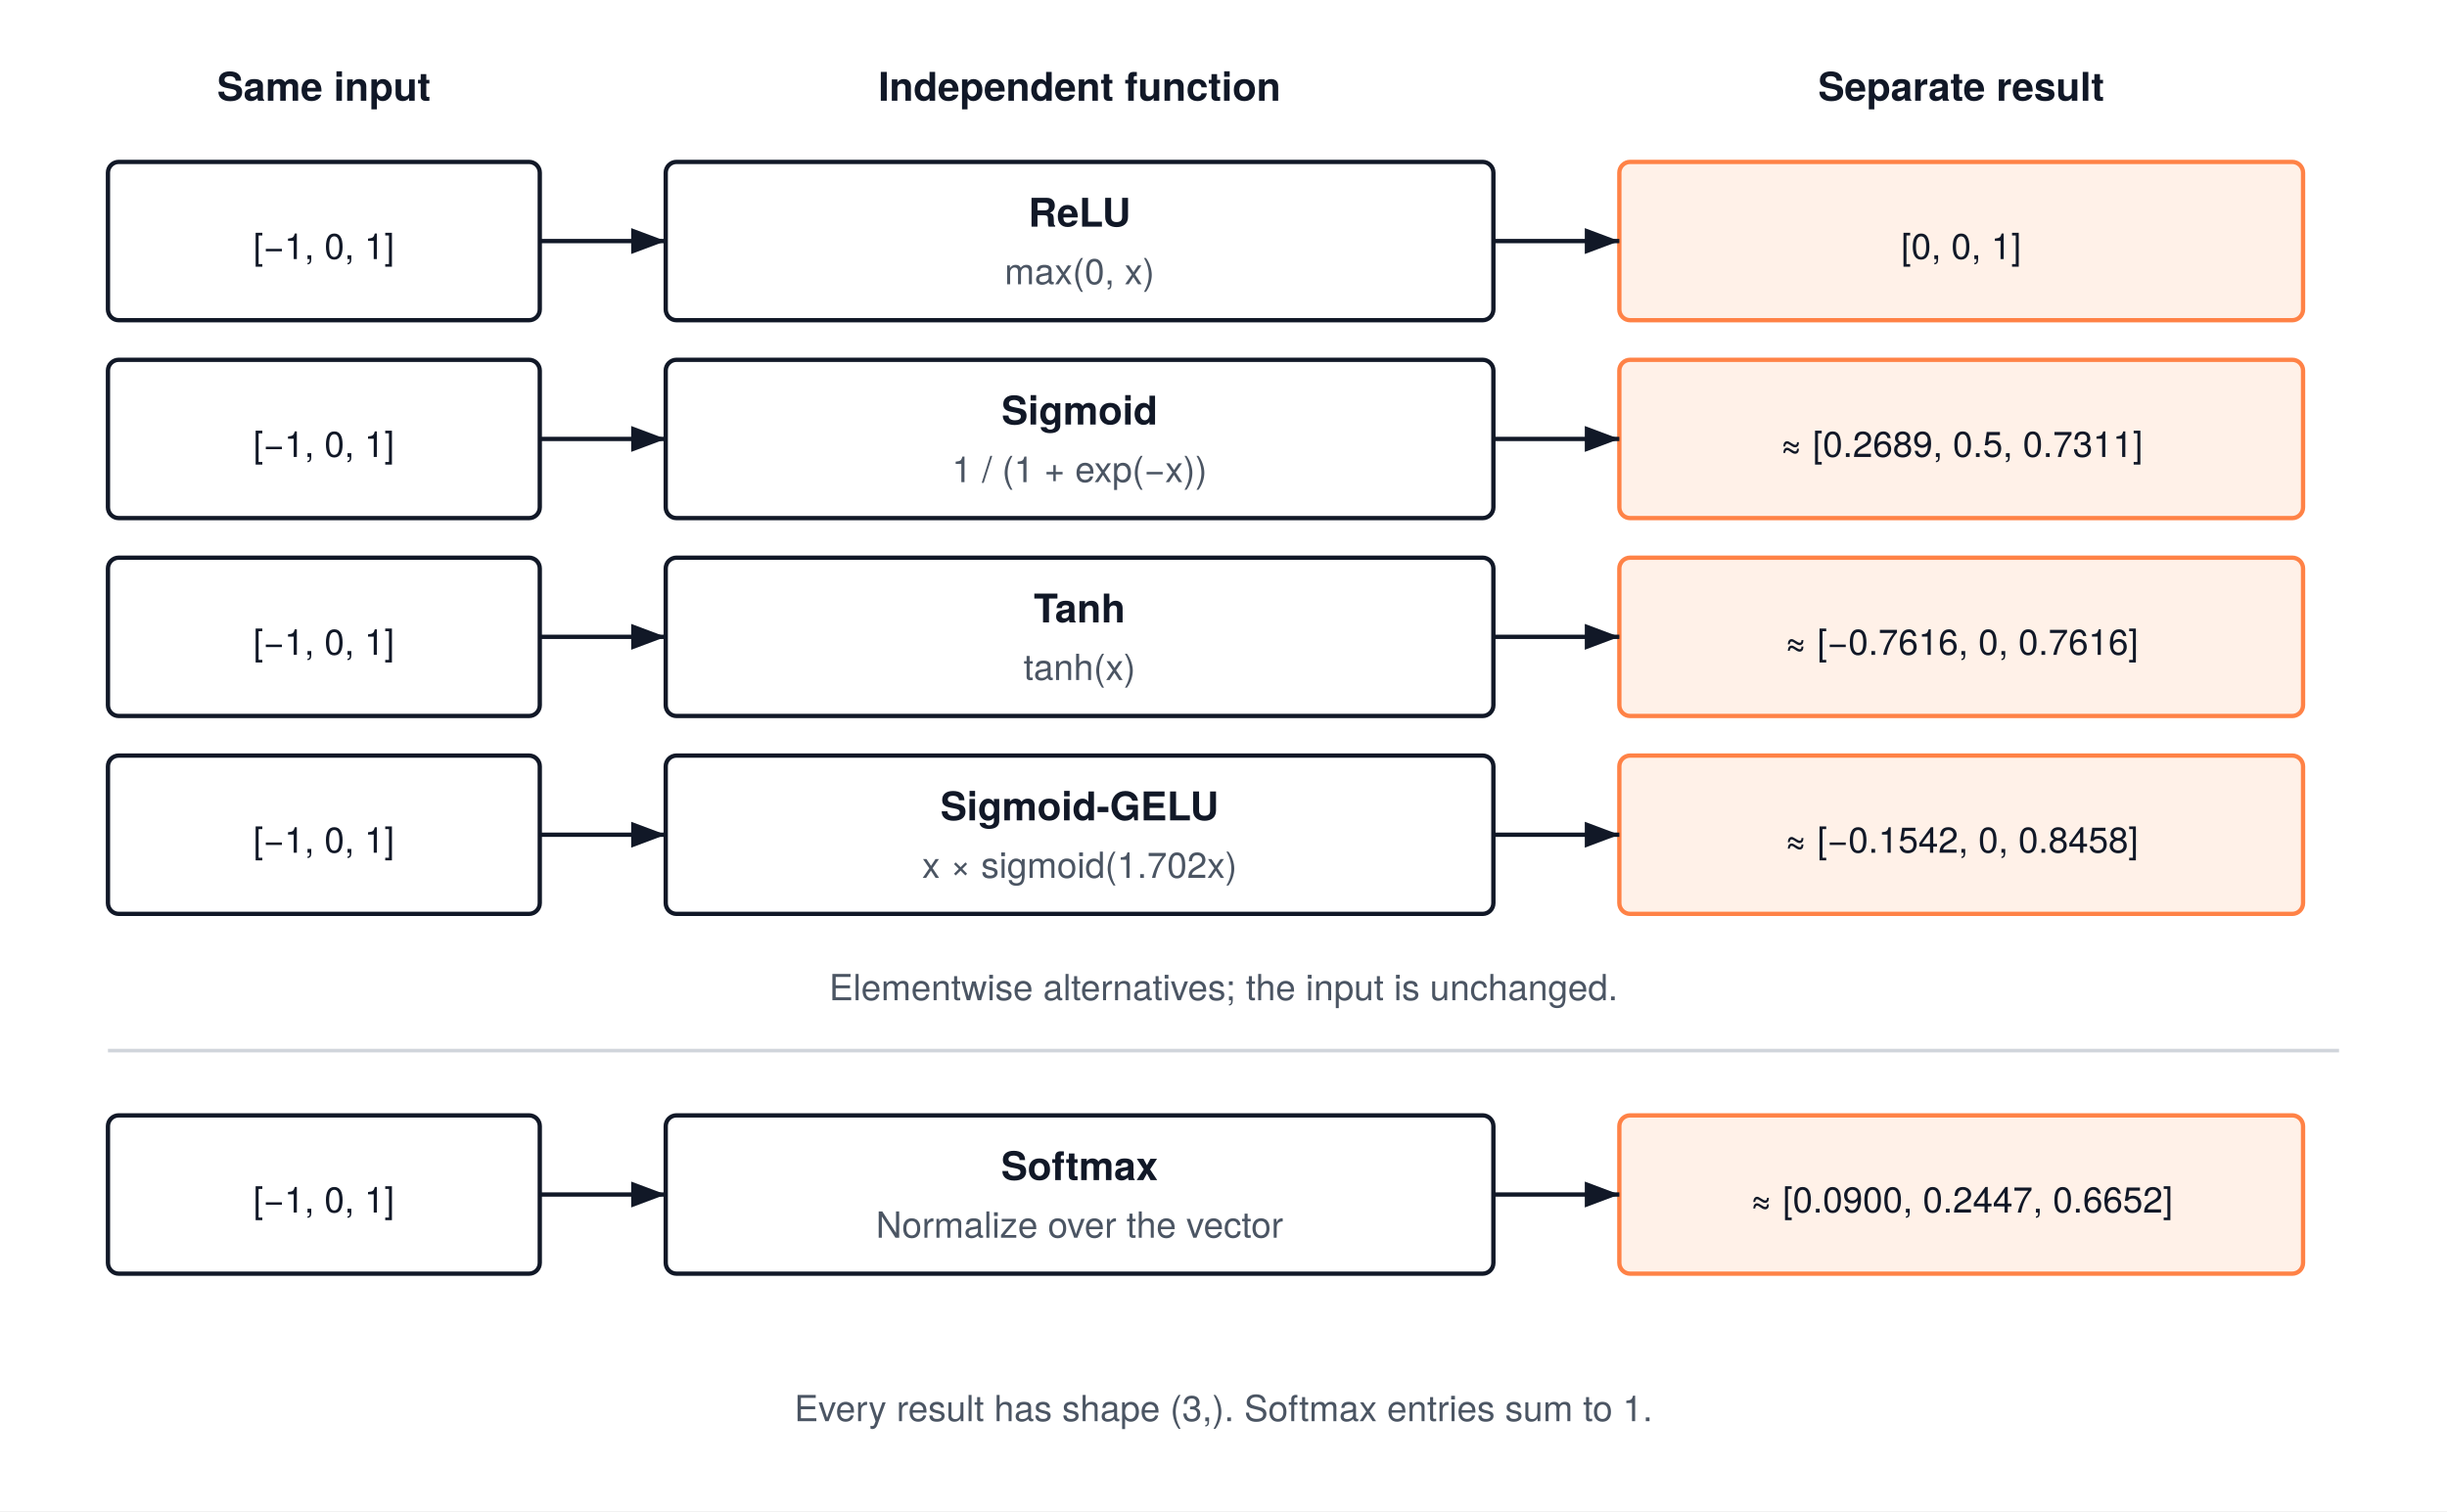
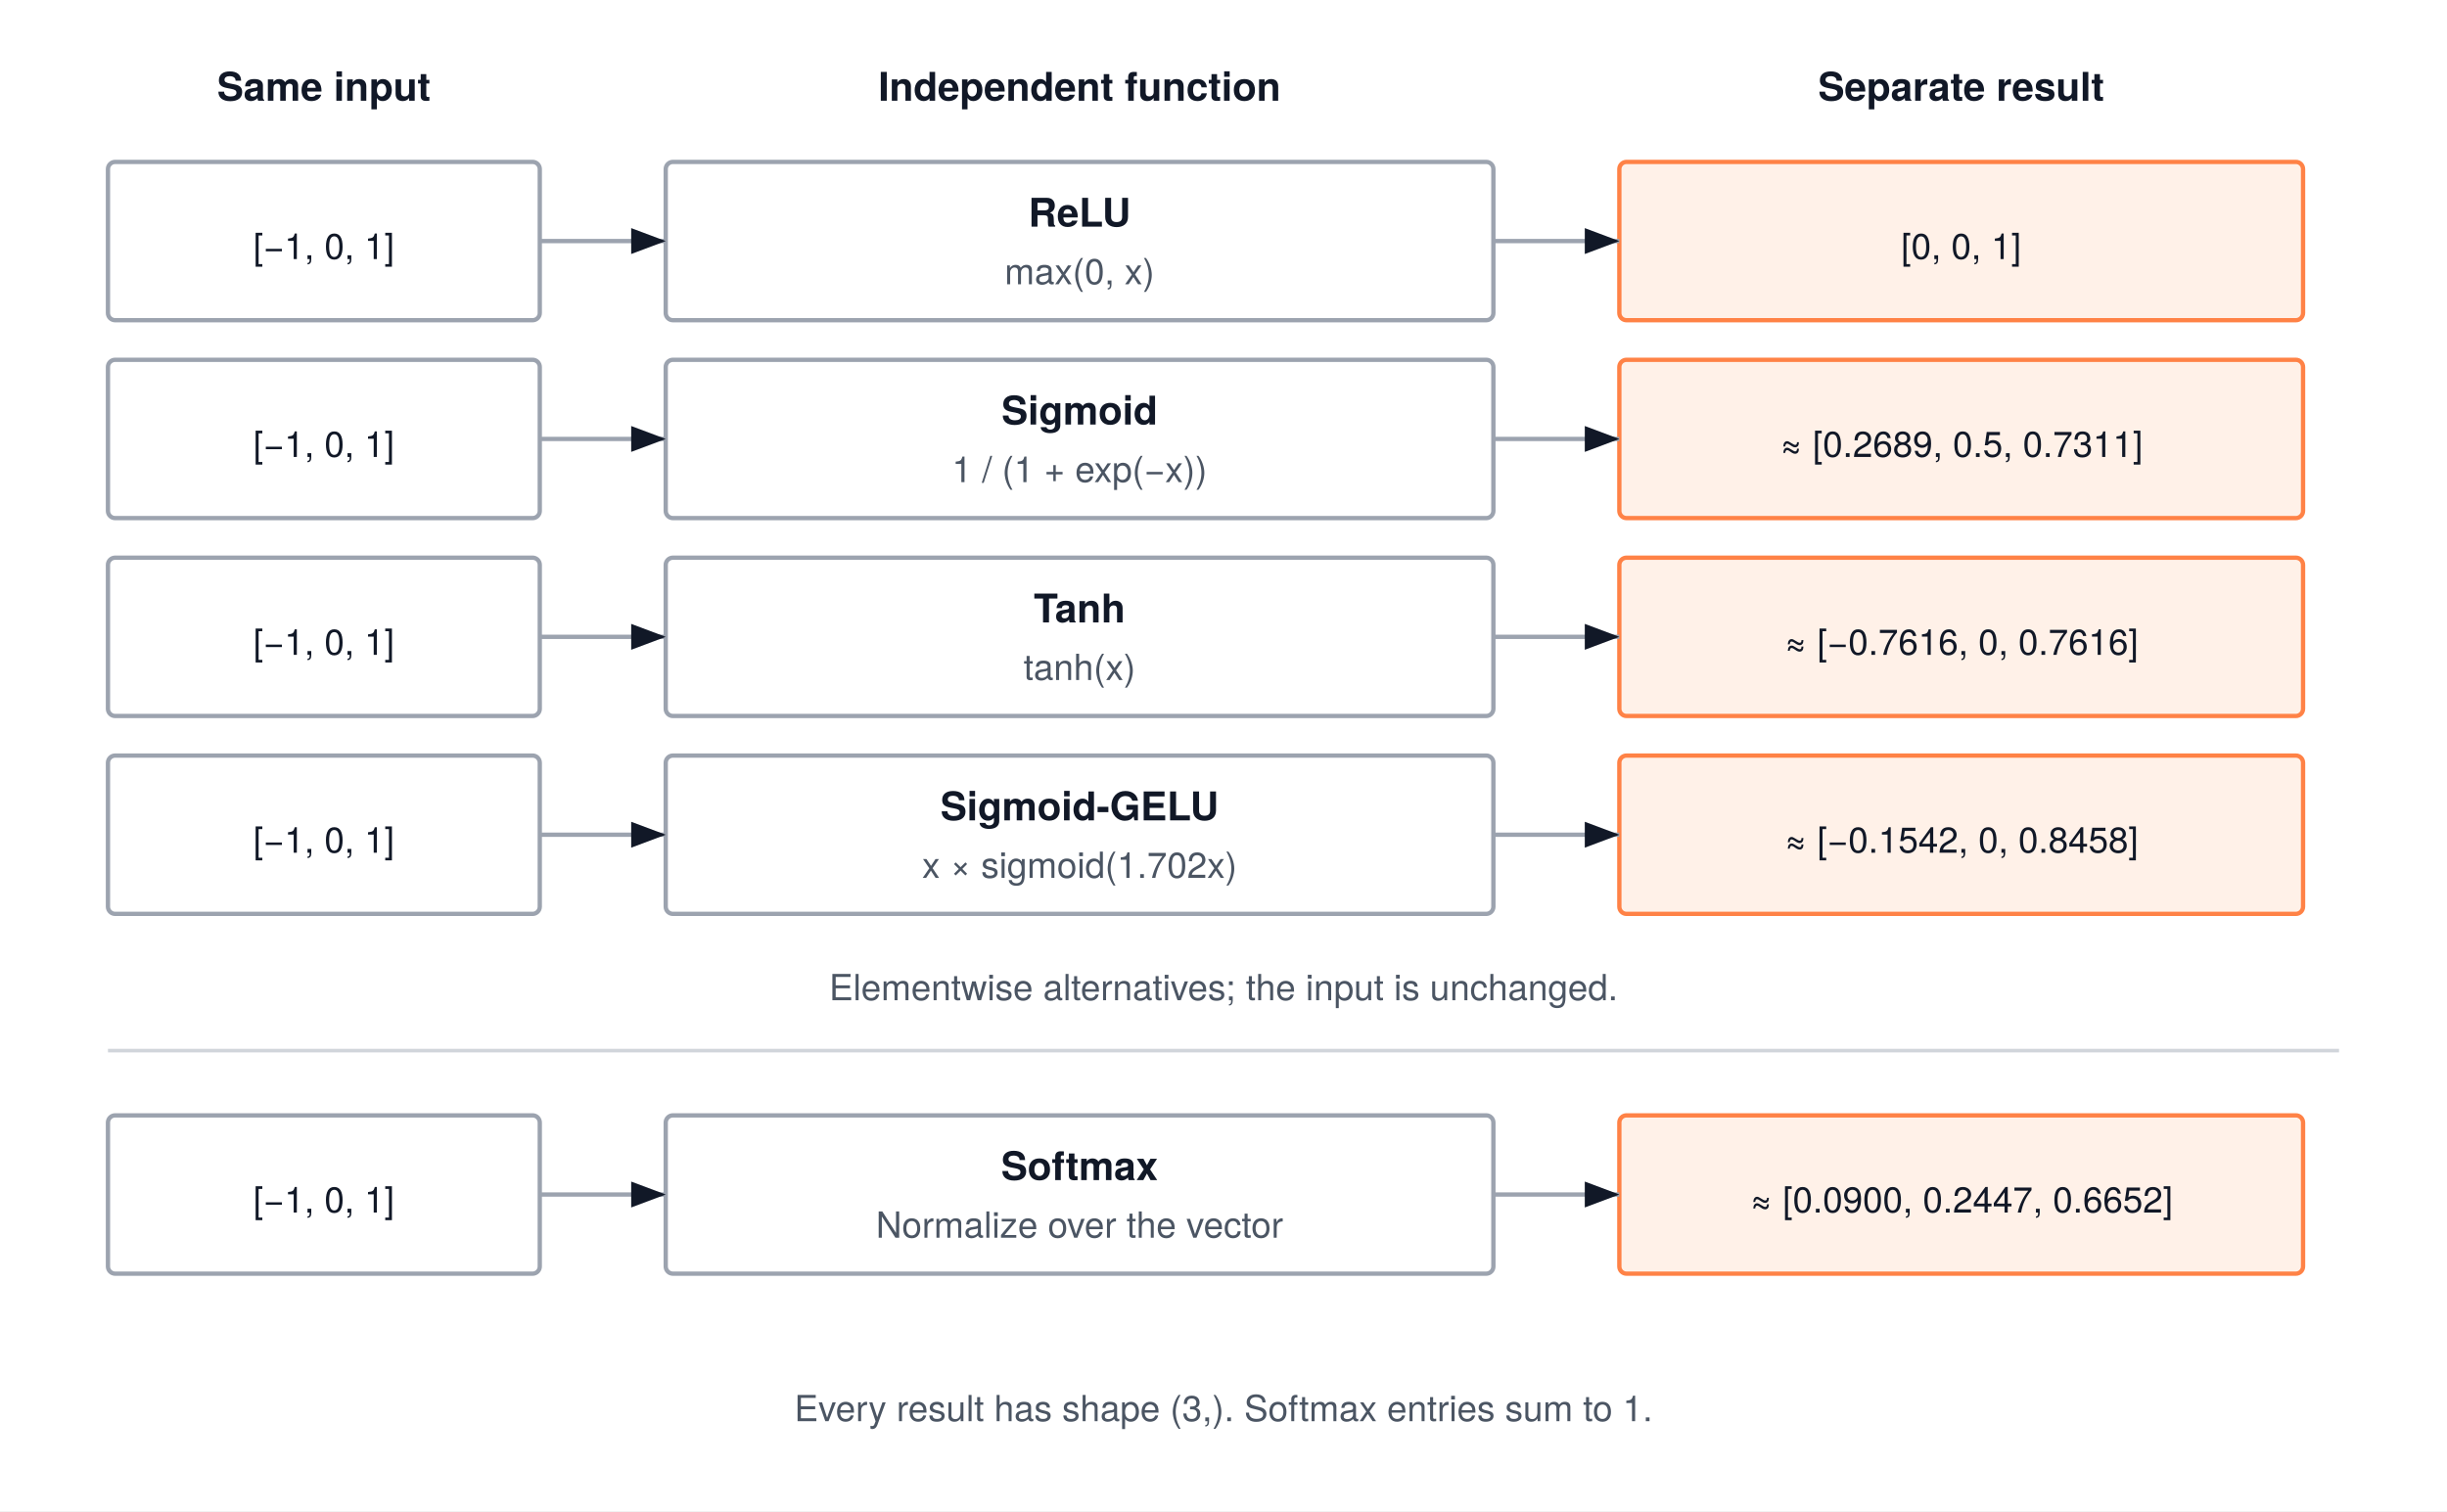
<svg xmlns="http://www.w3.org/2000/svg" width="680" height="420" viewBox="0 0 680 420" font-family="'TeX Gyre Heros', -apple-system, BlinkMacSystemFont, 'Segoe UI', 'Helvetica Neue', Arial, sans-serif">
  <rect width="680" height="420" fill="#FFFFFF" />
  <defs>
    <marker id="arrow" markerWidth="8" markerHeight="6" refX="8" refY="3" orient="auto">
      <path d="M0 0 L8 3 L0 6 Z" fill="#111827" />
    </marker>
  </defs>
  <text x="90" y="28" text-anchor="middle" font-size="11" font-weight="700" fill="#111827">Same input</text>
  <text x="300" y="28" text-anchor="middle" font-size="11" font-weight="700" fill="#111827">Independent function</text>
  <text x="545" y="28" text-anchor="middle" font-size="11" font-weight="700" fill="#111827">Separate result</text>
-   <rect x="30" y="45" width="120" height="44" rx="3" fill="#FFFFFF" stroke="#111827" stroke-width="1.2" />
+   <rect x="30" y="45" width="120" height="44" rx="2" fill="#FFFFFF" stroke="#9ca3af" stroke-width="1.2" />
  <text x="90" y="72" text-anchor="middle" font-size="10" font-weight="400" fill="#111827">[−1, 0, 1]</text>
-   <rect x="185" y="45" width="230" height="44" rx="3" fill="#FFFFFF" stroke="#111827" stroke-width="1.2" />
+   <rect x="185" y="45" width="230" height="44" rx="2" fill="#FFFFFF" stroke="#9ca3af" stroke-width="1.2" />
  <text x="300" y="63" text-anchor="middle" font-size="11" font-weight="700" fill="#111827">ReLU</text>
  <text x="300" y="79" text-anchor="middle" font-size="10" font-weight="400" fill="#4B5563">max(0, x)</text>
-   <rect x="450" y="45" width="190" height="44" rx="3" fill="#fff1e8" stroke="#ff8246" stroke-width="1.2" />
+   <rect x="450" y="45" width="190" height="44" rx="2" fill="#fff1e8" stroke="#ff8246" stroke-width="1.2" />
  <text x="545" y="72" text-anchor="middle" font-size="10" font-weight="400" fill="#111827">[0, 0, 1]</text>
-   <path d="M150 67 H185" fill="none" stroke="#111827" stroke-width="1.2" marker-end="url(#arrow)" />
-   <path d="M415 67 H450" fill="none" stroke="#111827" stroke-width="1.2" marker-end="url(#arrow)" />
-   <rect x="30" y="100" width="120" height="44" rx="3" fill="#FFFFFF" stroke="#111827" stroke-width="1.2" />
+   <path d="M150 67 H185" fill="none" stroke="#9ca3af" stroke-width="1.2" marker-end="url(#arrow)" />
+   <path d="M415 67 H450" fill="none" stroke="#9ca3af" stroke-width="1.2" marker-end="url(#arrow)" />
+   <rect x="30" y="100" width="120" height="44" rx="2" fill="#FFFFFF" stroke="#9ca3af" stroke-width="1.2" />
  <text x="90" y="127" text-anchor="middle" font-size="10" font-weight="400" fill="#111827">[−1, 0, 1]</text>
-   <rect x="185" y="100" width="230" height="44" rx="3" fill="#FFFFFF" stroke="#111827" stroke-width="1.2" />
+   <rect x="185" y="100" width="230" height="44" rx="2" fill="#FFFFFF" stroke="#9ca3af" stroke-width="1.2" />
  <text x="300" y="118" text-anchor="middle" font-size="11" font-weight="700" fill="#111827">Sigmoid</text>
  <text x="300" y="134" text-anchor="middle" font-size="10" font-weight="400" fill="#4B5563">1 / (1 + exp(−x))</text>
-   <rect x="450" y="100" width="190" height="44" rx="3" fill="#fff1e8" stroke="#ff8246" stroke-width="1.2" />
+   <rect x="450" y="100" width="190" height="44" rx="2" fill="#fff1e8" stroke="#ff8246" stroke-width="1.2" />
  <text x="545" y="127" text-anchor="middle" font-size="10" font-weight="400" fill="#111827">≈ [0.2689, 0.5, 0.7311]</text>
-   <path d="M150 122 H185" fill="none" stroke="#111827" stroke-width="1.2" marker-end="url(#arrow)" />
-   <path d="M415 122 H450" fill="none" stroke="#111827" stroke-width="1.2" marker-end="url(#arrow)" />
-   <rect x="30" y="155" width="120" height="44" rx="3" fill="#FFFFFF" stroke="#111827" stroke-width="1.2" />
+   <path d="M150 122 H185" fill="none" stroke="#9ca3af" stroke-width="1.2" marker-end="url(#arrow)" />
+   <path d="M415 122 H450" fill="none" stroke="#9ca3af" stroke-width="1.2" marker-end="url(#arrow)" />
+   <rect x="30" y="155" width="120" height="44" rx="2" fill="#FFFFFF" stroke="#9ca3af" stroke-width="1.2" />
  <text x="90" y="182" text-anchor="middle" font-size="10" font-weight="400" fill="#111827">[−1, 0, 1]</text>
-   <rect x="185" y="155" width="230" height="44" rx="3" fill="#FFFFFF" stroke="#111827" stroke-width="1.2" />
+   <rect x="185" y="155" width="230" height="44" rx="2" fill="#FFFFFF" stroke="#9ca3af" stroke-width="1.2" />
  <text x="300" y="173" text-anchor="middle" font-size="11" font-weight="700" fill="#111827">Tanh</text>
  <text x="300" y="189" text-anchor="middle" font-size="10" font-weight="400" fill="#4B5563">tanh(x)</text>
-   <rect x="450" y="155" width="190" height="44" rx="3" fill="#fff1e8" stroke="#ff8246" stroke-width="1.2" />
+   <rect x="450" y="155" width="190" height="44" rx="2" fill="#fff1e8" stroke="#ff8246" stroke-width="1.2" />
  <text x="545" y="182" text-anchor="middle" font-size="10" font-weight="400" fill="#111827">≈ [−0.7616, 0, 0.7616]</text>
-   <path d="M150 177 H185" fill="none" stroke="#111827" stroke-width="1.2" marker-end="url(#arrow)" />
-   <path d="M415 177 H450" fill="none" stroke="#111827" stroke-width="1.2" marker-end="url(#arrow)" />
-   <rect x="30" y="210" width="120" height="44" rx="3" fill="#FFFFFF" stroke="#111827" stroke-width="1.2" />
+   <path d="M150 177 H185" fill="none" stroke="#9ca3af" stroke-width="1.2" marker-end="url(#arrow)" />
+   <path d="M415 177 H450" fill="none" stroke="#9ca3af" stroke-width="1.2" marker-end="url(#arrow)" />
+   <rect x="30" y="210" width="120" height="44" rx="2" fill="#FFFFFF" stroke="#9ca3af" stroke-width="1.2" />
  <text x="90" y="237" text-anchor="middle" font-size="10" font-weight="400" fill="#111827">[−1, 0, 1]</text>
-   <rect x="185" y="210" width="230" height="44" rx="3" fill="#FFFFFF" stroke="#111827" stroke-width="1.2" />
+   <rect x="185" y="210" width="230" height="44" rx="2" fill="#FFFFFF" stroke="#9ca3af" stroke-width="1.2" />
  <text x="300" y="228" text-anchor="middle" font-size="11" font-weight="700" fill="#111827">Sigmoid-GELU</text>
  <text x="300" y="244" text-anchor="middle" font-size="10" font-weight="400" fill="#4B5563">x × sigmoid(1.702x)</text>
-   <rect x="450" y="210" width="190" height="44" rx="3" fill="#fff1e8" stroke="#ff8246" stroke-width="1.2" />
+   <rect x="450" y="210" width="190" height="44" rx="2" fill="#fff1e8" stroke="#ff8246" stroke-width="1.2" />
  <text x="545" y="237" text-anchor="middle" font-size="10" font-weight="400" fill="#111827">≈ [−0.1542, 0, 0.8458]</text>
-   <path d="M150 232 H185" fill="none" stroke="#111827" stroke-width="1.2" marker-end="url(#arrow)" />
-   <path d="M415 232 H450" fill="none" stroke="#111827" stroke-width="1.2" marker-end="url(#arrow)" />
+   <path d="M150 232 H185" fill="none" stroke="#9ca3af" stroke-width="1.2" marker-end="url(#arrow)" />
+   <path d="M415 232 H450" fill="none" stroke="#9ca3af" stroke-width="1.2" marker-end="url(#arrow)" />
  <text x="340" y="278" text-anchor="middle" font-size="10" font-weight="400" fill="#4B5563">Elementwise alternatives; the input is unchanged.</text>
  <path d="M30 292 H650" stroke="#D1D5DB" stroke-width="1" />
-   <rect x="30" y="310" width="120" height="44" rx="3" fill="#FFFFFF" stroke="#111827" stroke-width="1.2" />
+   <rect x="30" y="310" width="120" height="44" rx="2" fill="#FFFFFF" stroke="#9ca3af" stroke-width="1.2" />
  <text x="90" y="337" text-anchor="middle" font-size="10" font-weight="400" fill="#111827">[−1, 0, 1]</text>
-   <rect x="185" y="310" width="230" height="44" rx="3" fill="#FFFFFF" stroke="#111827" stroke-width="1.2" />
+   <rect x="185" y="310" width="230" height="44" rx="2" fill="#FFFFFF" stroke="#9ca3af" stroke-width="1.2" />
  <text x="300" y="328" text-anchor="middle" font-size="11" font-weight="700" fill="#111827">Softmax</text>
  <text x="300" y="344" text-anchor="middle" font-size="10" font-weight="400" fill="#4B5563">Normalize over the vector</text>
-   <rect x="450" y="310" width="190" height="44" rx="3" fill="#fff1e8" stroke="#ff8246" stroke-width="1.2" />
+   <rect x="450" y="310" width="190" height="44" rx="2" fill="#fff1e8" stroke="#ff8246" stroke-width="1.2" />
  <text x="545" y="337" text-anchor="middle" font-size="10" font-weight="400" fill="#111827">≈ [0.0900, 0.2447, 0.6652]</text>
-   <path d="M150 332 H185" fill="none" stroke="#111827" stroke-width="1.2" marker-end="url(#arrow)" />
-   <path d="M415 332 H450" fill="none" stroke="#111827" stroke-width="1.2" marker-end="url(#arrow)" />
+   <path d="M150 332 H185" fill="none" stroke="#9ca3af" stroke-width="1.2" marker-end="url(#arrow)" />
+   <path d="M415 332 H450" fill="none" stroke="#9ca3af" stroke-width="1.2" marker-end="url(#arrow)" />
  <text x="340" y="395" text-anchor="middle" font-size="10" font-weight="400" fill="#4B5563">Every result has shape (3,). Softmax entries sum to 1.</text>
</svg>
